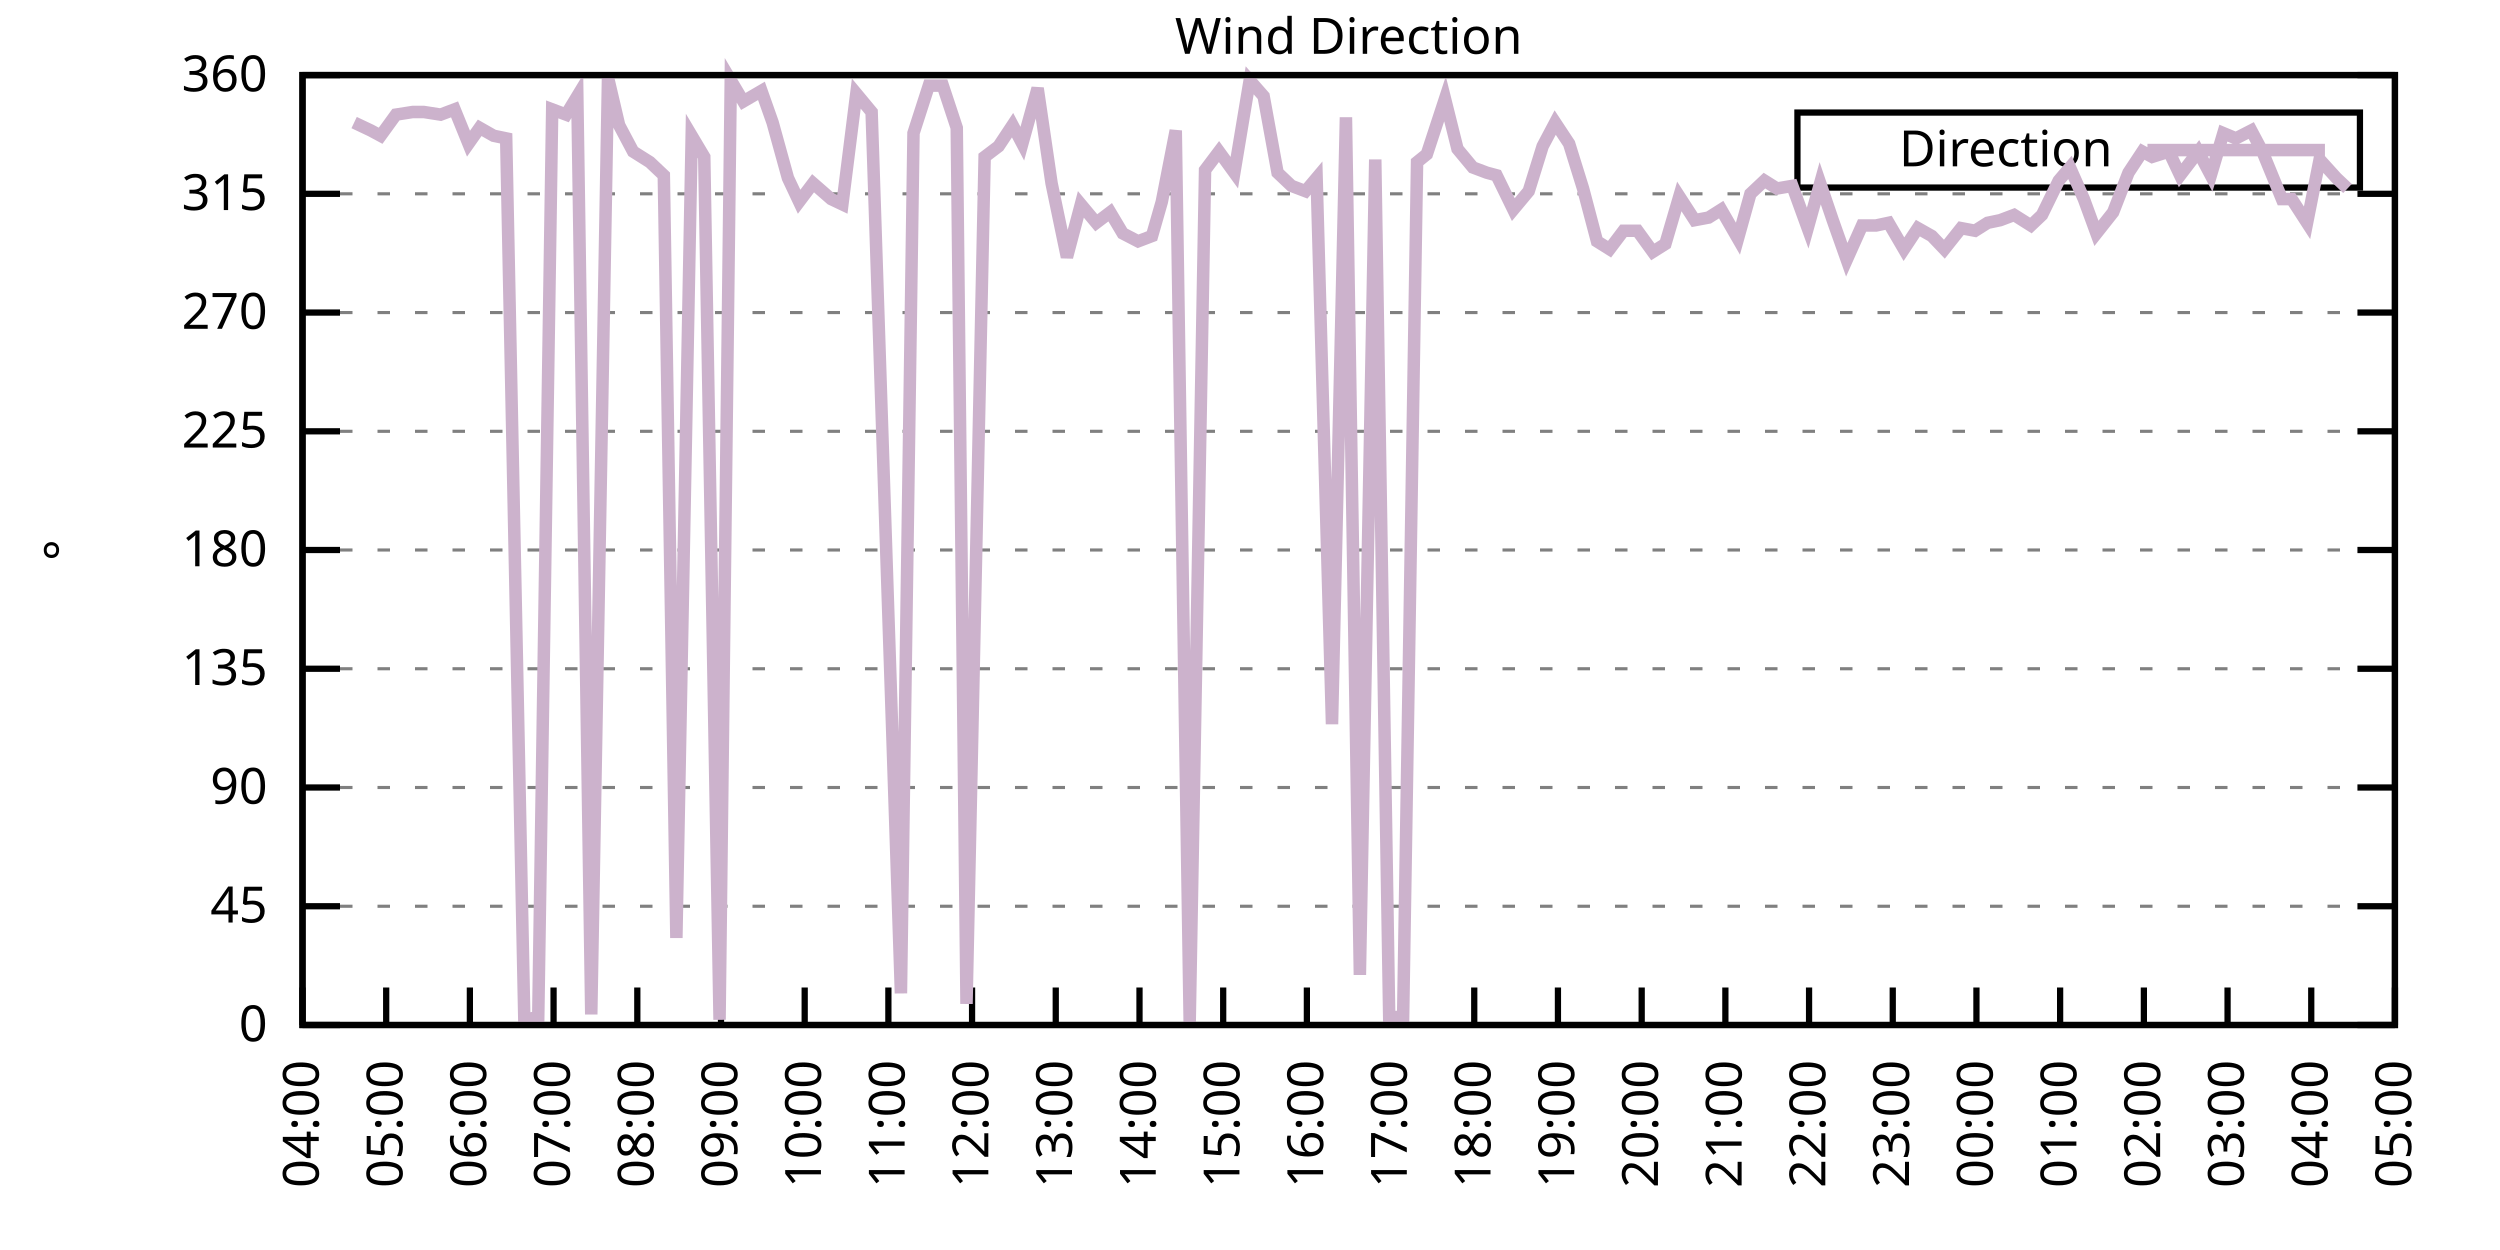
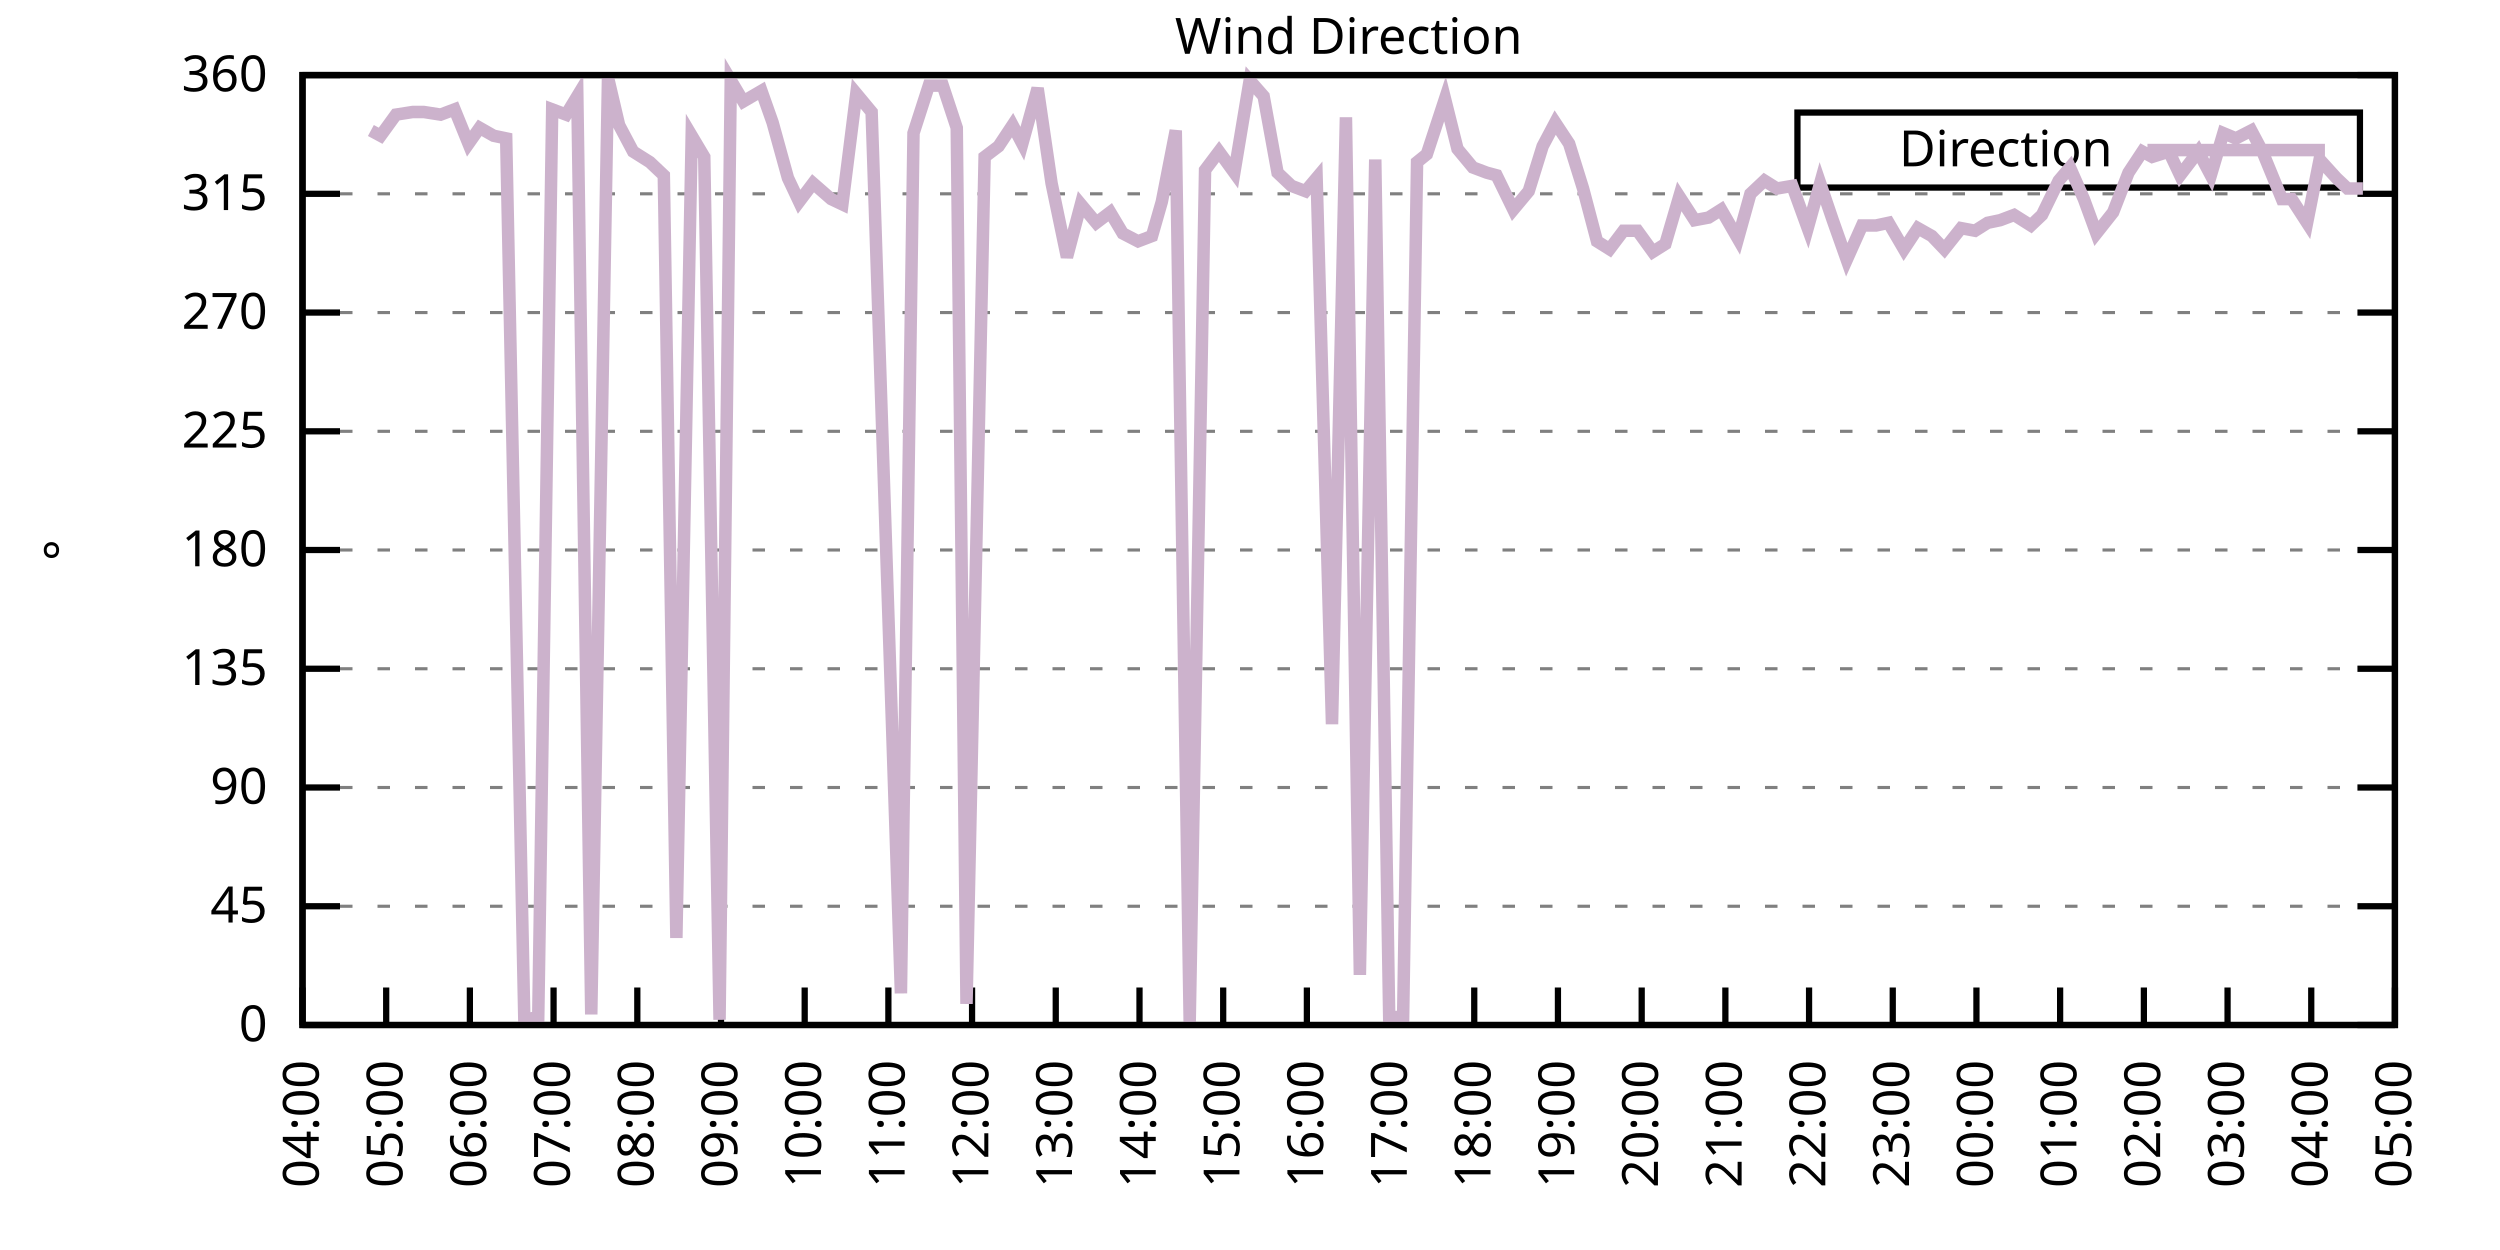
<svg xmlns="http://www.w3.org/2000/svg" xmlns:xlink="http://www.w3.org/1999/xlink" width="400" height="200" viewBox="0 0 400 200">
  <g id="gnuplot_canvas">
    <rect x="0" y="0" width="400" height="200" fill="none" />
    <defs>
      <circle id="gpDot" r="0.5" stroke-width="0.5" stroke="currentColor" />
      <path id="gpPt0" stroke-width="0.333" stroke="currentColor" d="M-1,0 h2 M0,-1 v2" />
      <path id="gpPt1" stroke-width="0.333" stroke="currentColor" d="M-1,-1 L1,1 M1,-1 L-1,1" />
      <path id="gpPt2" stroke-width="0.333" stroke="currentColor" d="M-1,0 L1,0 M0,-1 L0,1 M-1,-1 L1,1 M-1,1 L1,-1" />
      <rect id="gpPt3" stroke-width="0.333" stroke="currentColor" x="-1" y="-1" width="2" height="2" />
      <rect id="gpPt4" stroke-width="0.333" stroke="currentColor" fill="currentColor" x="-1" y="-1" width="2" height="2" />
      <circle id="gpPt5" stroke-width="0.333" stroke="currentColor" cx="0" cy="0" r="1" />
      <use xlink:href="#gpPt5" id="gpPt6" fill="currentColor" stroke="none" />
      <path id="gpPt7" stroke-width="0.333" stroke="currentColor" d="M0,-1.33 L-1.33,0.67 L1.33,0.67 z" />
      <use xlink:href="#gpPt7" id="gpPt8" fill="currentColor" stroke="none" />
      <use xlink:href="#gpPt7" id="gpPt9" stroke="currentColor" transform="rotate(180)" />
      <use xlink:href="#gpPt9" id="gpPt10" fill="currentColor" stroke="none" />
      <use xlink:href="#gpPt3" id="gpPt11" stroke="currentColor" transform="rotate(45)" />
      <use xlink:href="#gpPt11" id="gpPt12" fill="currentColor" stroke="none" />
      <path id="gpPt13" stroke-width="0.333" stroke="currentColor" d="M0,1.330 L1.265,0.411 L0.782,-1.067 L-0.782,-1.076 L-1.265,0.411 z" />
      <use xlink:href="#gpPt13" id="gpPt14" fill="currentColor" stroke="none" />
      <filter id="textbox" filterUnits="objectBoundingBox" x="0" y="0" height="1" width="1">
        <feFlood flood-color="white" flood-opacity="1" result="bgnd" />
        <feComposite in="SourceGraphic" in2="bgnd" operator="atop" />
      </filter>
      <filter id="greybox" filterUnits="objectBoundingBox" x="0" y="0" height="1" width="1">
        <feFlood flood-color="lightgrey" flood-opacity="1" result="grey" />
        <feComposite in="SourceGraphic" in2="grey" operator="atop" />
      </filter>
    </defs>
    <g fill="none" color="white" stroke="currentColor" stroke-width="1.00" stroke-linecap="butt" stroke-linejoin="miter">
</g>
    <g fill="none" color="black" stroke="currentColor" stroke-width="1.00" stroke-linecap="butt" stroke-linejoin="miter">
      <g stroke="none" shape-rendering="crispEdges">
        <polygon fill="rgb(255, 255, 255)" points="48.40,164.00 383.18,164.00 383.18,12.02 48.40,12.02 " />
      </g>
    </g>
    <g fill="none" color="black" stroke="currentColor" stroke-width="1.00" stroke-linecap="butt" stroke-linejoin="miter">
</g>
    <g fill="none" color="black" stroke="black" stroke-width="0.50" stroke-linecap="butt" stroke-linejoin="miter">
</g>
    <g fill="none" color="gray" stroke="currentColor" stroke-width="0.50" stroke-linecap="butt" stroke-linejoin="miter">
      <path stroke="gray" stroke-dasharray="2,4" class="gridline" d="M48.40,164.00 L383.19,164.00  " />
    </g>
    <g fill="none" color="gray" stroke="gray" stroke-width="1.00" stroke-linecap="butt" stroke-linejoin="miter">
</g>
    <g fill="none" color="black" stroke="currentColor" stroke-width="1.00" stroke-linecap="butt" stroke-linejoin="miter">
      <path stroke="black" d="M48.40,164.00 L54.40,164.00 M383.19,164.00 L377.19,164.00  " />
      <g transform="translate(42.80,166.60)" stroke="none" fill="black" font-family="Sans" font-size="8.00" text-anchor="end">
        <text>
          <tspan font-family="Sans"> 0</tspan>
        </text>
      </g>
    </g>
    <g fill="none" color="black" stroke="currentColor" stroke-width="1.00" stroke-linecap="butt" stroke-linejoin="miter">
</g>
    <g fill="none" color="black" stroke="black" stroke-width="0.50" stroke-linecap="butt" stroke-linejoin="miter">
</g>
    <g fill="none" color="gray" stroke="currentColor" stroke-width="0.50" stroke-linecap="butt" stroke-linejoin="miter">
      <path stroke="gray" stroke-dasharray="2,4" class="gridline" d="M48.40,145.00 L383.19,145.00  " />
    </g>
    <g fill="none" color="gray" stroke="gray" stroke-width="1.00" stroke-linecap="butt" stroke-linejoin="miter">
</g>
    <g fill="none" color="black" stroke="currentColor" stroke-width="1.00" stroke-linecap="butt" stroke-linejoin="miter">
      <path stroke="black" d="M48.40,145.00 L54.40,145.00 M383.19,145.00 L377.19,145.00  " />
      <g transform="translate(42.80,147.60)" stroke="none" fill="black" font-family="Sans" font-size="8.00" text-anchor="end">
        <text>
          <tspan font-family="Sans"> 45</tspan>
        </text>
      </g>
    </g>
    <g fill="none" color="black" stroke="currentColor" stroke-width="1.00" stroke-linecap="butt" stroke-linejoin="miter">
</g>
    <g fill="none" color="black" stroke="black" stroke-width="0.50" stroke-linecap="butt" stroke-linejoin="miter">
</g>
    <g fill="none" color="gray" stroke="currentColor" stroke-width="0.50" stroke-linecap="butt" stroke-linejoin="miter">
      <path stroke="gray" stroke-dasharray="2,4" class="gridline" d="M48.40,126.00 L383.19,126.00  " />
    </g>
    <g fill="none" color="gray" stroke="gray" stroke-width="1.00" stroke-linecap="butt" stroke-linejoin="miter">
</g>
    <g fill="none" color="black" stroke="currentColor" stroke-width="1.00" stroke-linecap="butt" stroke-linejoin="miter">
      <path stroke="black" d="M48.40,126.00 L54.40,126.00 M383.19,126.00 L377.19,126.00  " />
      <g transform="translate(42.80,128.60)" stroke="none" fill="black" font-family="Sans" font-size="8.00" text-anchor="end">
        <text>
          <tspan font-family="Sans"> 90</tspan>
        </text>
      </g>
    </g>
    <g fill="none" color="black" stroke="currentColor" stroke-width="1.00" stroke-linecap="butt" stroke-linejoin="miter">
</g>
    <g fill="none" color="black" stroke="black" stroke-width="0.50" stroke-linecap="butt" stroke-linejoin="miter">
</g>
    <g fill="none" color="gray" stroke="currentColor" stroke-width="0.50" stroke-linecap="butt" stroke-linejoin="miter">
      <path stroke="gray" stroke-dasharray="2,4" class="gridline" d="M48.40,107.00 L383.19,107.00  " />
    </g>
    <g fill="none" color="gray" stroke="gray" stroke-width="1.00" stroke-linecap="butt" stroke-linejoin="miter">
</g>
    <g fill="none" color="black" stroke="currentColor" stroke-width="1.00" stroke-linecap="butt" stroke-linejoin="miter">
      <path stroke="black" d="M48.40,107.00 L54.40,107.00 M383.19,107.00 L377.19,107.00  " />
      <g transform="translate(42.80,109.60)" stroke="none" fill="black" font-family="Sans" font-size="8.00" text-anchor="end">
        <text>
          <tspan font-family="Sans"> 135</tspan>
        </text>
      </g>
    </g>
    <g fill="none" color="black" stroke="currentColor" stroke-width="1.00" stroke-linecap="butt" stroke-linejoin="miter">
</g>
    <g fill="none" color="black" stroke="black" stroke-width="0.50" stroke-linecap="butt" stroke-linejoin="miter">
</g>
    <g fill="none" color="gray" stroke="currentColor" stroke-width="0.50" stroke-linecap="butt" stroke-linejoin="miter">
      <path stroke="gray" stroke-dasharray="2,4" class="gridline" d="M48.40,88.00 L383.19,88.00  " />
    </g>
    <g fill="none" color="gray" stroke="gray" stroke-width="1.00" stroke-linecap="butt" stroke-linejoin="miter">
</g>
    <g fill="none" color="black" stroke="currentColor" stroke-width="1.00" stroke-linecap="butt" stroke-linejoin="miter">
      <path stroke="black" d="M48.40,88.00 L54.40,88.00 M383.19,88.00 L377.19,88.00  " />
      <g transform="translate(42.80,90.60)" stroke="none" fill="black" font-family="Sans" font-size="8.00" text-anchor="end">
        <text>
          <tspan font-family="Sans"> 180</tspan>
        </text>
      </g>
    </g>
    <g fill="none" color="black" stroke="currentColor" stroke-width="1.00" stroke-linecap="butt" stroke-linejoin="miter">
</g>
    <g fill="none" color="black" stroke="black" stroke-width="0.50" stroke-linecap="butt" stroke-linejoin="miter">
</g>
    <g fill="none" color="gray" stroke="currentColor" stroke-width="0.50" stroke-linecap="butt" stroke-linejoin="miter">
      <path stroke="gray" stroke-dasharray="2,4" class="gridline" d="M48.40,69.01 L383.19,69.01  " />
    </g>
    <g fill="none" color="gray" stroke="gray" stroke-width="1.00" stroke-linecap="butt" stroke-linejoin="miter">
</g>
    <g fill="none" color="black" stroke="currentColor" stroke-width="1.00" stroke-linecap="butt" stroke-linejoin="miter">
      <path stroke="black" d="M48.40,69.01 L54.40,69.01 M383.19,69.01 L377.19,69.01  " />
      <g transform="translate(42.80,71.61)" stroke="none" fill="black" font-family="Sans" font-size="8.00" text-anchor="end">
        <text>
          <tspan font-family="Sans"> 225</tspan>
        </text>
      </g>
    </g>
    <g fill="none" color="black" stroke="currentColor" stroke-width="1.00" stroke-linecap="butt" stroke-linejoin="miter">
</g>
    <g fill="none" color="black" stroke="black" stroke-width="0.50" stroke-linecap="butt" stroke-linejoin="miter">
</g>
    <g fill="none" color="gray" stroke="currentColor" stroke-width="0.50" stroke-linecap="butt" stroke-linejoin="miter">
      <path stroke="gray" stroke-dasharray="2,4" class="gridline" d="M48.40,50.01 L383.19,50.01  " />
    </g>
    <g fill="none" color="gray" stroke="gray" stroke-width="1.00" stroke-linecap="butt" stroke-linejoin="miter">
</g>
    <g fill="none" color="black" stroke="currentColor" stroke-width="1.00" stroke-linecap="butt" stroke-linejoin="miter">
      <path stroke="black" d="M48.40,50.01 L54.40,50.01 M383.19,50.01 L377.19,50.01  " />
      <g transform="translate(42.80,52.61)" stroke="none" fill="black" font-family="Sans" font-size="8.00" text-anchor="end">
        <text>
          <tspan font-family="Sans"> 270</tspan>
        </text>
      </g>
    </g>
    <g fill="none" color="black" stroke="currentColor" stroke-width="1.00" stroke-linecap="butt" stroke-linejoin="miter">
</g>
    <g fill="none" color="black" stroke="black" stroke-width="0.50" stroke-linecap="butt" stroke-linejoin="miter">
</g>
    <g fill="none" color="gray" stroke="currentColor" stroke-width="0.50" stroke-linecap="butt" stroke-linejoin="miter">
      <path stroke="gray" stroke-dasharray="2,4" class="gridline" d="M48.40,31.01 L383.19,31.01  " />
    </g>
    <g fill="none" color="gray" stroke="gray" stroke-width="1.00" stroke-linecap="butt" stroke-linejoin="miter">
</g>
    <g fill="none" color="black" stroke="currentColor" stroke-width="1.00" stroke-linecap="butt" stroke-linejoin="miter">
      <path stroke="black" d="M48.40,31.01 L54.40,31.01 M383.19,31.01 L377.19,31.01  " />
      <g transform="translate(42.80,33.61)" stroke="none" fill="black" font-family="Sans" font-size="8.00" text-anchor="end">
        <text>
          <tspan font-family="Sans"> 315</tspan>
        </text>
      </g>
    </g>
    <g fill="none" color="black" stroke="currentColor" stroke-width="1.00" stroke-linecap="butt" stroke-linejoin="miter">
</g>
    <g fill="none" color="black" stroke="black" stroke-width="0.50" stroke-linecap="butt" stroke-linejoin="miter">
</g>
    <g fill="none" color="gray" stroke="currentColor" stroke-width="0.50" stroke-linecap="butt" stroke-linejoin="miter">
      <path stroke="gray" stroke-dasharray="2,4" class="gridline" d="M48.40,12.01 L383.19,12.01  " />
    </g>
    <g fill="none" color="gray" stroke="gray" stroke-width="1.00" stroke-linecap="butt" stroke-linejoin="miter">
</g>
    <g fill="none" color="black" stroke="currentColor" stroke-width="1.00" stroke-linecap="butt" stroke-linejoin="miter">
      <path stroke="black" d="M48.40,12.01 L54.40,12.01 M383.19,12.01 L377.19,12.01  " />
      <g transform="translate(42.80,14.61)" stroke="none" fill="black" font-family="Sans" font-size="8.00" text-anchor="end">
        <text>
          <tspan font-family="Sans"> 360</tspan>
        </text>
      </g>
    </g>
    <g fill="none" color="black" stroke="currentColor" stroke-width="1.00" stroke-linecap="butt" stroke-linejoin="miter">
      <path stroke="black" d="M48.40,164.00 L48.40,158.00  " />
      <g transform="translate(51.00,169.60) rotate(270.00)" stroke="none" fill="black" font-family="Sans" font-size="8.00" text-anchor="end">
        <text>
          <tspan font-family="Sans">04:00</tspan>
        </text>
      </g>
    </g>
    <g fill="none" color="black" stroke="currentColor" stroke-width="1.00" stroke-linecap="butt" stroke-linejoin="miter">
      <path stroke="black" d="M61.79,164.00 L61.79,158.00  " />
      <g transform="translate(64.39,169.60) rotate(270.00)" stroke="none" fill="black" font-family="Sans" font-size="8.00" text-anchor="end">
        <text>
          <tspan font-family="Sans">05:00</tspan>
        </text>
      </g>
    </g>
    <g fill="none" color="black" stroke="currentColor" stroke-width="1.00" stroke-linecap="butt" stroke-linejoin="miter">
      <path stroke="black" d="M75.18,164.00 L75.18,158.00  " />
      <g transform="translate(77.78,169.60) rotate(270.00)" stroke="none" fill="black" font-family="Sans" font-size="8.00" text-anchor="end">
        <text>
          <tspan font-family="Sans">06:00</tspan>
        </text>
      </g>
    </g>
    <g fill="none" color="black" stroke="currentColor" stroke-width="1.00" stroke-linecap="butt" stroke-linejoin="miter">
      <path stroke="black" d="M88.57,164.00 L88.57,158.00  " />
      <g transform="translate(91.17,169.60) rotate(270.00)" stroke="none" fill="black" font-family="Sans" font-size="8.00" text-anchor="end">
        <text>
          <tspan font-family="Sans">07:00</tspan>
        </text>
      </g>
    </g>
    <g fill="none" color="black" stroke="currentColor" stroke-width="1.00" stroke-linecap="butt" stroke-linejoin="miter">
      <path stroke="black" d="M101.97,164.00 L101.97,158.00  " />
      <g transform="translate(104.57,169.60) rotate(270.00)" stroke="none" fill="black" font-family="Sans" font-size="8.00" text-anchor="end">
        <text>
          <tspan font-family="Sans">08:00</tspan>
        </text>
      </g>
    </g>
    <g fill="none" color="black" stroke="currentColor" stroke-width="1.00" stroke-linecap="butt" stroke-linejoin="miter">
      <path stroke="black" d="M115.36,164.00 L115.36,158.00  " />
      <g transform="translate(117.96,169.60) rotate(270.00)" stroke="none" fill="black" font-family="Sans" font-size="8.00" text-anchor="end">
        <text>
          <tspan font-family="Sans">09:00</tspan>
        </text>
      </g>
    </g>
    <g fill="none" color="black" stroke="currentColor" stroke-width="1.00" stroke-linecap="butt" stroke-linejoin="miter">
      <path stroke="black" d="M128.75,164.00 L128.75,158.00  " />
      <g transform="translate(131.35,169.60) rotate(270.00)" stroke="none" fill="black" font-family="Sans" font-size="8.00" text-anchor="end">
        <text>
          <tspan font-family="Sans">10:00</tspan>
        </text>
      </g>
    </g>
    <g fill="none" color="black" stroke="currentColor" stroke-width="1.00" stroke-linecap="butt" stroke-linejoin="miter">
      <path stroke="black" d="M142.14,164.00 L142.14,158.00  " />
      <g transform="translate(144.74,169.60) rotate(270.00)" stroke="none" fill="black" font-family="Sans" font-size="8.00" text-anchor="end">
        <text>
          <tspan font-family="Sans">11:00</tspan>
        </text>
      </g>
    </g>
    <g fill="none" color="black" stroke="currentColor" stroke-width="1.00" stroke-linecap="butt" stroke-linejoin="miter">
      <path stroke="black" d="M155.53,164.00 L155.53,158.00  " />
      <g transform="translate(158.13,169.60) rotate(270.00)" stroke="none" fill="black" font-family="Sans" font-size="8.00" text-anchor="end">
        <text>
          <tspan font-family="Sans">12:00</tspan>
        </text>
      </g>
    </g>
    <g fill="none" color="black" stroke="currentColor" stroke-width="1.00" stroke-linecap="butt" stroke-linejoin="miter">
      <path stroke="black" d="M168.92,164.00 L168.92,158.00  " />
      <g transform="translate(171.52,169.60) rotate(270.00)" stroke="none" fill="black" font-family="Sans" font-size="8.00" text-anchor="end">
        <text>
          <tspan font-family="Sans">13:00</tspan>
        </text>
      </g>
    </g>
    <g fill="none" color="black" stroke="currentColor" stroke-width="1.00" stroke-linecap="butt" stroke-linejoin="miter">
      <path stroke="black" d="M182.32,164.00 L182.32,158.00  " />
      <g transform="translate(184.92,169.60) rotate(270.00)" stroke="none" fill="black" font-family="Sans" font-size="8.00" text-anchor="end">
        <text>
          <tspan font-family="Sans">14:00</tspan>
        </text>
      </g>
    </g>
    <g fill="none" color="black" stroke="currentColor" stroke-width="1.00" stroke-linecap="butt" stroke-linejoin="miter">
      <path stroke="black" d="M195.71,164.00 L195.71,158.00  " />
      <g transform="translate(198.31,169.60) rotate(270.00)" stroke="none" fill="black" font-family="Sans" font-size="8.00" text-anchor="end">
        <text>
          <tspan font-family="Sans">15:00</tspan>
        </text>
      </g>
    </g>
    <g fill="none" color="black" stroke="currentColor" stroke-width="1.00" stroke-linecap="butt" stroke-linejoin="miter">
      <path stroke="black" d="M209.10,164.00 L209.10,158.00  " />
      <g transform="translate(211.70,169.60) rotate(270.00)" stroke="none" fill="black" font-family="Sans" font-size="8.00" text-anchor="end">
        <text>
          <tspan font-family="Sans">16:00</tspan>
        </text>
      </g>
    </g>
    <g fill="none" color="black" stroke="currentColor" stroke-width="1.00" stroke-linecap="butt" stroke-linejoin="miter">
      <path stroke="black" d="M222.49,164.00 L222.49,158.00  " />
      <g transform="translate(225.09,169.60) rotate(270.00)" stroke="none" fill="black" font-family="Sans" font-size="8.00" text-anchor="end">
        <text>
          <tspan font-family="Sans">17:00</tspan>
        </text>
      </g>
    </g>
    <g fill="none" color="black" stroke="currentColor" stroke-width="1.00" stroke-linecap="butt" stroke-linejoin="miter">
      <path stroke="black" d="M235.88,164.00 L235.88,158.00  " />
      <g transform="translate(238.48,169.60) rotate(270.00)" stroke="none" fill="black" font-family="Sans" font-size="8.00" text-anchor="end">
        <text>
          <tspan font-family="Sans">18:00</tspan>
        </text>
      </g>
    </g>
    <g fill="none" color="black" stroke="currentColor" stroke-width="1.00" stroke-linecap="butt" stroke-linejoin="miter">
      <path stroke="black" d="M249.27,164.00 L249.27,158.00  " />
      <g transform="translate(251.87,169.60) rotate(270.00)" stroke="none" fill="black" font-family="Sans" font-size="8.00" text-anchor="end">
        <text>
          <tspan font-family="Sans">19:00</tspan>
        </text>
      </g>
    </g>
    <g fill="none" color="black" stroke="currentColor" stroke-width="1.00" stroke-linecap="butt" stroke-linejoin="miter">
      <path stroke="black" d="M262.67,164.00 L262.67,158.00  " />
      <g transform="translate(265.27,169.60) rotate(270.00)" stroke="none" fill="black" font-family="Sans" font-size="8.00" text-anchor="end">
        <text>
          <tspan font-family="Sans">20:00</tspan>
        </text>
      </g>
    </g>
    <g fill="none" color="black" stroke="currentColor" stroke-width="1.00" stroke-linecap="butt" stroke-linejoin="miter">
      <path stroke="black" d="M276.06,164.00 L276.06,158.00  " />
      <g transform="translate(278.66,169.60) rotate(270.00)" stroke="none" fill="black" font-family="Sans" font-size="8.00" text-anchor="end">
        <text>
          <tspan font-family="Sans">21:00</tspan>
        </text>
      </g>
    </g>
    <g fill="none" color="black" stroke="currentColor" stroke-width="1.00" stroke-linecap="butt" stroke-linejoin="miter">
      <path stroke="black" d="M289.45,164.00 L289.45,158.00  " />
      <g transform="translate(292.05,169.60) rotate(270.00)" stroke="none" fill="black" font-family="Sans" font-size="8.00" text-anchor="end">
        <text>
          <tspan font-family="Sans">22:00</tspan>
        </text>
      </g>
    </g>
    <g fill="none" color="black" stroke="currentColor" stroke-width="1.00" stroke-linecap="butt" stroke-linejoin="miter">
      <path stroke="black" d="M302.84,164.00 L302.84,158.00  " />
      <g transform="translate(305.44,169.60) rotate(270.00)" stroke="none" fill="black" font-family="Sans" font-size="8.00" text-anchor="end">
        <text>
          <tspan font-family="Sans">23:00</tspan>
        </text>
      </g>
    </g>
    <g fill="none" color="black" stroke="currentColor" stroke-width="1.00" stroke-linecap="butt" stroke-linejoin="miter">
      <path stroke="black" d="M316.23,164.00 L316.23,158.00  " />
      <g transform="translate(318.83,169.60) rotate(270.00)" stroke="none" fill="black" font-family="Sans" font-size="8.00" text-anchor="end">
        <text>
          <tspan font-family="Sans">00:00</tspan>
        </text>
      </g>
    </g>
    <g fill="none" color="black" stroke="currentColor" stroke-width="1.00" stroke-linecap="butt" stroke-linejoin="miter">
      <path stroke="black" d="M329.62,164.00 L329.62,158.00  " />
      <g transform="translate(332.22,169.60) rotate(270.00)" stroke="none" fill="black" font-family="Sans" font-size="8.00" text-anchor="end">
        <text>
          <tspan font-family="Sans">01:00</tspan>
        </text>
      </g>
    </g>
    <g fill="none" color="black" stroke="currentColor" stroke-width="1.00" stroke-linecap="butt" stroke-linejoin="miter">
      <path stroke="black" d="M343.02,164.00 L343.02,158.00  " />
      <g transform="translate(345.62,169.60) rotate(270.00)" stroke="none" fill="black" font-family="Sans" font-size="8.00" text-anchor="end">
        <text>
          <tspan font-family="Sans">02:00</tspan>
        </text>
      </g>
    </g>
    <g fill="none" color="black" stroke="currentColor" stroke-width="1.00" stroke-linecap="butt" stroke-linejoin="miter">
      <path stroke="black" d="M356.41,164.00 L356.41,158.00  " />
      <g transform="translate(359.01,169.60) rotate(270.00)" stroke="none" fill="black" font-family="Sans" font-size="8.00" text-anchor="end">
        <text>
          <tspan font-family="Sans">03:00</tspan>
        </text>
      </g>
    </g>
    <g fill="none" color="black" stroke="currentColor" stroke-width="1.00" stroke-linecap="butt" stroke-linejoin="miter">
      <path stroke="black" d="M369.80,164.00 L369.80,158.00  " />
      <g transform="translate(372.40,169.60) rotate(270.00)" stroke="none" fill="black" font-family="Sans" font-size="8.00" text-anchor="end">
        <text>
          <tspan font-family="Sans">04:00</tspan>
        </text>
      </g>
    </g>
    <g fill="none" color="black" stroke="currentColor" stroke-width="1.00" stroke-linecap="butt" stroke-linejoin="miter">
      <path stroke="black" d="M383.19,164.00 L383.19,158.00  " />
      <g transform="translate(385.79,169.60) rotate(270.00)" stroke="none" fill="black" font-family="Sans" font-size="8.00" text-anchor="end">
        <text>
          <tspan font-family="Sans">05:00</tspan>
        </text>
      </g>
    </g>
    <g fill="none" color="black" stroke="currentColor" stroke-width="1.00" stroke-linecap="butt" stroke-linejoin="miter">
</g>
    <g fill="none" color="black" stroke="currentColor" stroke-width="1.00" stroke-linecap="butt" stroke-linejoin="miter">
      <path stroke="black" d="M48.40,12.01 L48.40,164.00 L383.19,164.00 L383.19,12.01 L48.40,12.01 Z  " />
    </g>
    <g fill="none" color="black" stroke="currentColor" stroke-width="1.00" stroke-linecap="butt" stroke-linejoin="miter">
</g>
    <g fill="none" color="black" stroke="currentColor" stroke-width="1.00" stroke-linecap="butt" stroke-linejoin="miter">
      <path stroke="black" d="M287.59,30.01 L287.59,18.01 L377.59,18.01 L377.59,30.01 L287.59,30.01 Z  " />
    </g>
    <g id="Wind_direction_plot_1">
      <g fill="none" color="white" stroke="black" stroke-width="2.00" stroke-linecap="butt" stroke-linejoin="miter">
</g>
      <g fill="none" color="black" stroke="currentColor" stroke-width="2.00" stroke-linecap="butt" stroke-linejoin="miter">
        <g transform="translate(337.99,26.61)" stroke="none" fill="black" font-family="Sans" font-size="8.00" text-anchor="end">
          <text>
            <tspan font-family="Sans">Direction</tspan>
          </text>
        </g>
      </g>
      <g fill="none" color="black" stroke="currentColor" stroke-width="2.00" stroke-linecap="butt" stroke-linejoin="miter">
-         <path stroke="rgb(204, 178, 204)" d="M343.59,24.01 L371.99,24.01 M56.66,19.61 L59.34,20.88 L60.90,21.72 L63.35,18.34 L66.03,17.92 L67.82,17.92   L70.50,18.34 L72.73,17.50 L74.96,22.99 L76.75,20.45 L78.98,21.72 L80.99,22.14 L83.89,163.16 L86.12,162.73   L88.35,17.50 L90.58,18.34 L92.37,15.39 L94.60,162.31 L97.28,12.43 L99.06,20.03 L101.30,24.25 L103.98,25.94   L106.21,28.05 L108.22,150.07 L110.67,21.72 L112.68,25.10 L115.13,163.16 L116.92,12.85 L118.93,16.23 L121.83,14.54   L123.62,19.61 L126.07,28.48 L127.86,32.28 L130.09,29.32 L132.99,31.85 L134.78,32.70 L137.01,14.97 L139.46,17.92   L144.15,158.93 L146.16,21.30 L148.61,13.70 L150.85,13.70 L153.08,20.45 L154.64,160.62 L157.54,25.10 L159.77,23.41   L162.01,20.03 L163.57,22.99 L166.02,14.12 L168.25,29.32 L170.71,41.14 L172.94,32.70 L175.40,35.65 L177.63,33.96   L179.64,37.34 L182.09,38.61 L184.32,37.76 L185.89,32.28 L188.12,20.88 L190.35,163.58 L192.81,27.21 L195.04,24.25   L197.49,27.63 L199.95,12.85 L202.18,15.39 L204.41,27.63 L206.64,29.74 L208.88,30.59 L210.66,28.48 L213.12,115.87   L215.35,18.77 L217.58,155.98 L220.04,25.52 L222.27,162.73 L224.50,162.73 L226.73,25.94 L228.29,24.68 L231.20,15.81   L233.20,23.83 L235.66,26.79 L237.89,27.63 L239.45,28.05 L242.13,33.54 L244.59,30.59 L246.82,23.41 L248.83,19.61   L251.06,22.99 L253.29,30.16 L255.52,38.61 L257.53,39.87 L259.76,36.92 L262.00,36.92 L264.45,40.30 L266.46,39.03   L268.69,31.43 L271.15,35.23 L273.38,34.81 L275.39,33.54 L278.07,38.19 L280.07,31.01 L282.31,28.90 L284.32,30.16   L286.77,29.74 L289.23,36.50 L291.23,29.32 L293.24,35.23 L295.48,41.56 L297.93,36.08 L300.16,36.08 L302.17,35.65   L304.63,39.87 L306.86,36.50 L309.09,37.76 L311.10,39.87 L313.78,36.50 L316.01,36.92 L318.02,35.65 L320.03,35.23   L322.26,34.39 L324.94,36.08 L326.72,34.39 L329.40,28.90 L331.19,26.79 L333.42,31.85 L335.43,37.34 L338.10,33.96   L340.56,27.63 L342.79,24.25 L344.35,25.10 L347.03,24.25 L348.82,28.05 L351.72,24.25 L353.73,28.05 L355.74,21.30   L357.75,22.14 L360.20,20.88 L361.99,24.25 L365.11,31.85 L366.67,31.85 L369.13,35.65 L371.14,25.52 L373.82,28.48   L375.60,30.16  " />
+         <path stroke="rgb(204, 178, 204)" d="M343.59,24.01 L371.99,24.01 M59.34,20.88 L60.90,21.72 L63.35,18.34 L66.03,17.92 L67.82,17.92 L70.50,18.34   L72.73,17.50 L74.96,22.99 L76.75,20.45 L78.98,21.72 L80.99,22.14 L83.89,163.16 L86.12,162.73 L88.35,17.50   L90.58,18.34 L92.37,15.39 L94.60,162.31 L97.28,12.43 L99.06,20.03 L101.30,24.25 L103.98,25.94 L106.21,28.05   L108.22,150.07 L110.67,21.72 L112.68,25.10 L115.13,163.16 L116.92,12.85 L118.93,16.23 L121.83,14.54 L123.62,19.61   L126.07,28.48 L127.86,32.28 L130.09,29.32 L132.99,31.85 L134.78,32.70 L137.01,14.97 L139.46,17.92 L144.15,158.93   L146.16,21.30 L148.61,13.70 L150.85,13.70 L153.08,20.45 L154.64,160.62 L157.54,25.10 L159.77,23.41 L162.01,20.03   L163.57,22.99 L166.02,14.12 L168.25,29.32 L170.71,41.14 L172.94,32.70 L175.40,35.65 L177.63,33.96 L179.64,37.34   L182.09,38.61 L184.32,37.76 L185.89,32.28 L188.12,20.88 L190.35,163.58 L192.81,27.21 L195.04,24.25 L197.49,27.63   L199.95,12.85 L202.18,15.39 L204.41,27.63 L206.64,29.74 L208.88,30.59 L210.66,28.48 L213.12,115.87 L215.35,18.77   L217.58,155.98 L220.04,25.52 L222.27,162.73 L224.50,162.73 L226.73,25.94 L228.29,24.68 L231.20,15.81 L233.20,23.83   L235.66,26.79 L237.89,27.63 L239.45,28.05 L242.13,33.54 L244.59,30.59 L246.82,23.41 L248.83,19.61 L251.06,22.99   L253.29,30.16 L255.52,38.61 L257.53,39.87 L259.76,36.92 L262.00,36.92 L264.45,40.30 L266.46,39.03 L268.69,31.43   L271.15,35.23 L273.38,34.81 L275.39,33.54 L278.07,38.19 L280.07,31.01 L282.31,28.90 L284.32,30.16 L286.77,29.74   L289.23,36.50 L291.23,29.32 L293.24,35.23 L295.48,41.56 L297.93,36.08 L300.16,36.08 L302.17,35.65 L304.63,39.87   L306.86,36.50 L309.09,37.76 L311.10,39.87 L313.78,36.50 L316.01,36.92 L318.02,35.65 L320.03,35.23 L322.26,34.39   L324.94,36.08 L326.72,34.39 L329.40,28.90 L331.19,26.79 L333.42,31.85 L335.43,37.34 L338.10,33.96 L340.56,27.63   L342.79,24.25 L344.35,25.10 L347.03,24.25 L348.82,28.05 L351.72,24.25 L353.73,28.05 L355.74,21.30 L357.75,22.14   L360.20,20.88 L361.99,24.25 L365.11,31.85 L366.67,31.85 L369.13,35.65 L371.14,25.52 L373.82,28.48 L375.60,30.16   L378.06,30.16  " />
      </g>
    </g>
    <g fill="none" color="black" stroke="currentColor" stroke-width="2.00" stroke-linecap="butt" stroke-linejoin="miter">
</g>
    <g fill="none" color="black" stroke="black" stroke-width="1.00" stroke-linecap="butt" stroke-linejoin="miter">
</g>
    <g fill="none" color="black" stroke="currentColor" stroke-width="1.00" stroke-linecap="butt" stroke-linejoin="miter">
      <path stroke="black" d="M48.40,12.01 L48.40,164.00 L383.19,164.00 L383.19,12.01 L48.40,12.01 Z  " />
      <g transform="translate(12.80,88.01) rotate(270.00)" stroke="none" fill="black" font-family="Sans" font-size="8.00" text-anchor="middle">
        <text>
          <tspan font-family="Sans">°</tspan>
        </text>
      </g>
    </g>
    <g fill="none" color="black" stroke="currentColor" stroke-width="1.00" stroke-linecap="butt" stroke-linejoin="miter">
</g>
    <g fill="none" color="black" stroke="currentColor" stroke-width="1.00" stroke-linecap="butt" stroke-linejoin="miter">
      <g transform="translate(215.79,8.61)" stroke="none" fill="black" font-family="Sans" font-size="8.00" text-anchor="middle">
        <text>
          <tspan font-family="Sans">Wind Direction</tspan>
        </text>
      </g>
    </g>
    <g fill="none" color="black" stroke="currentColor" stroke-width="1.00" stroke-linecap="butt" stroke-linejoin="miter">
</g>
  </g>
</svg>
